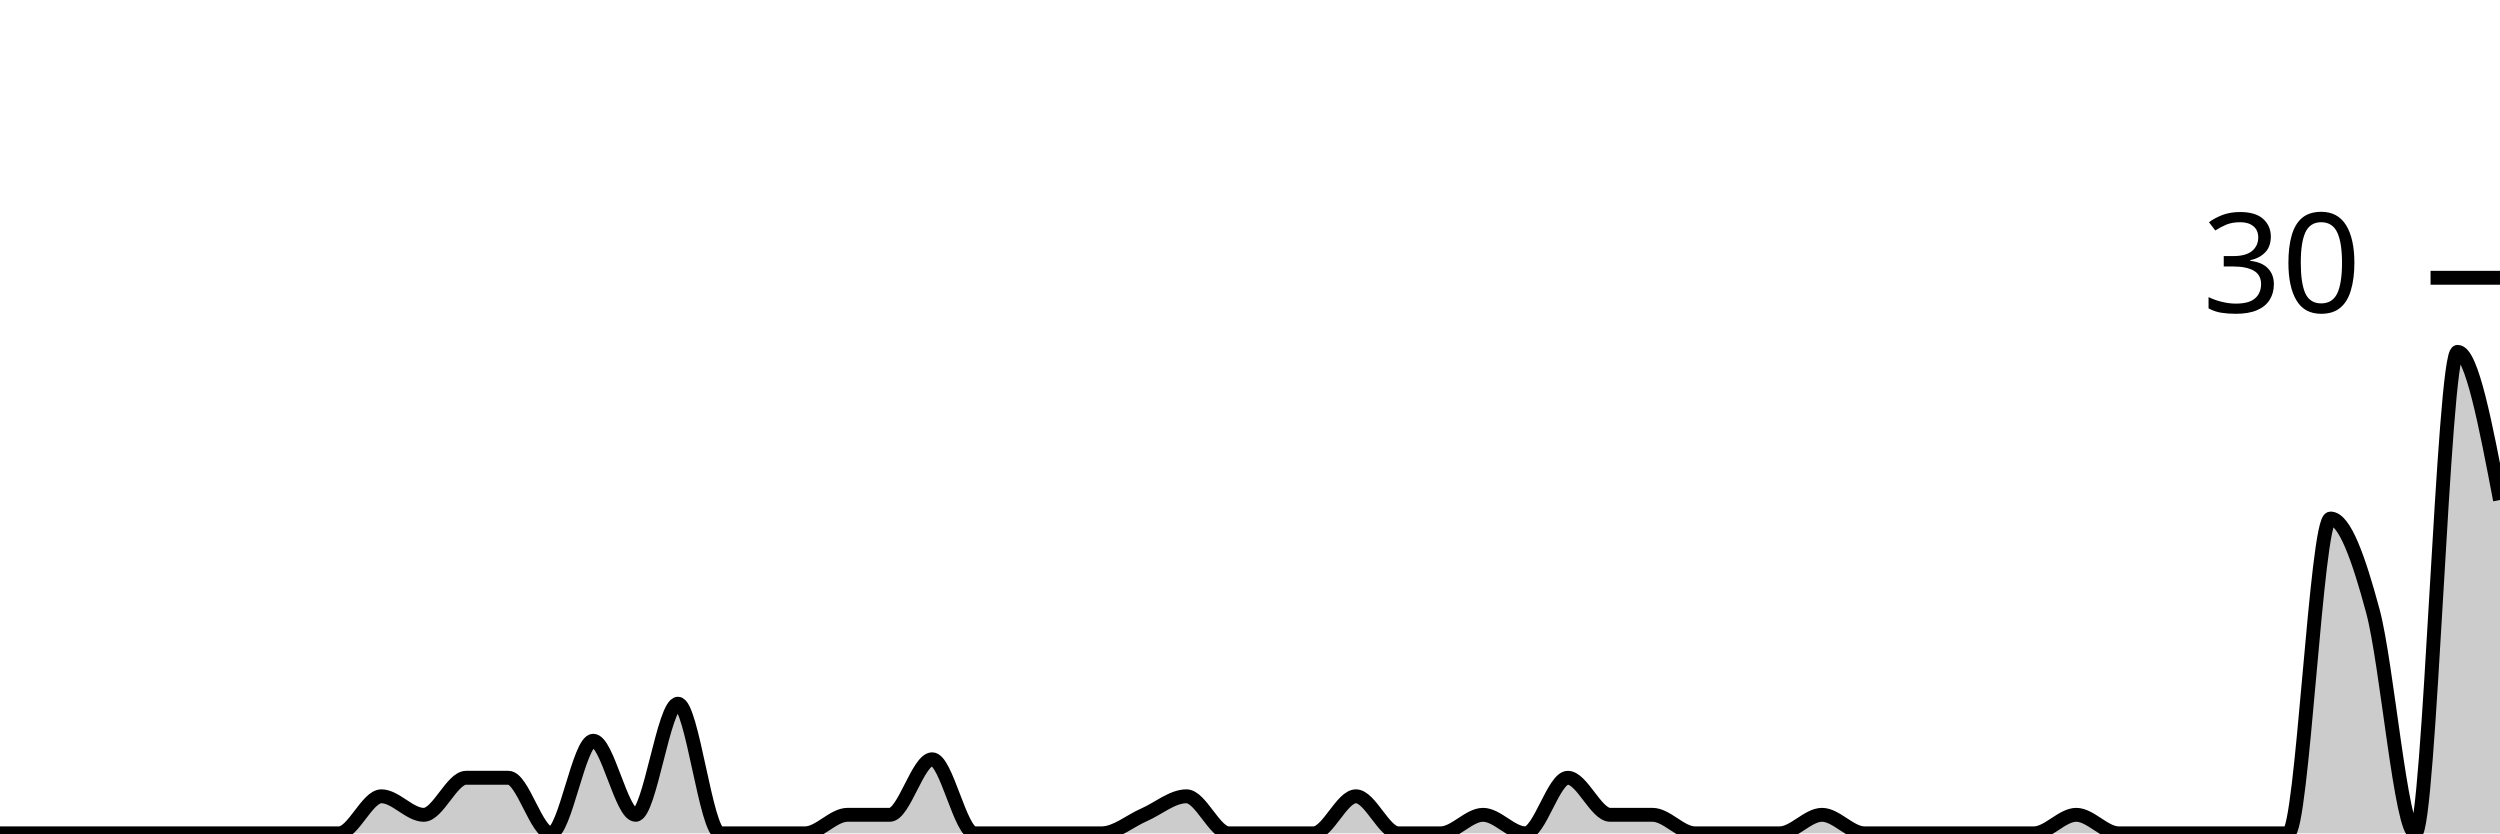
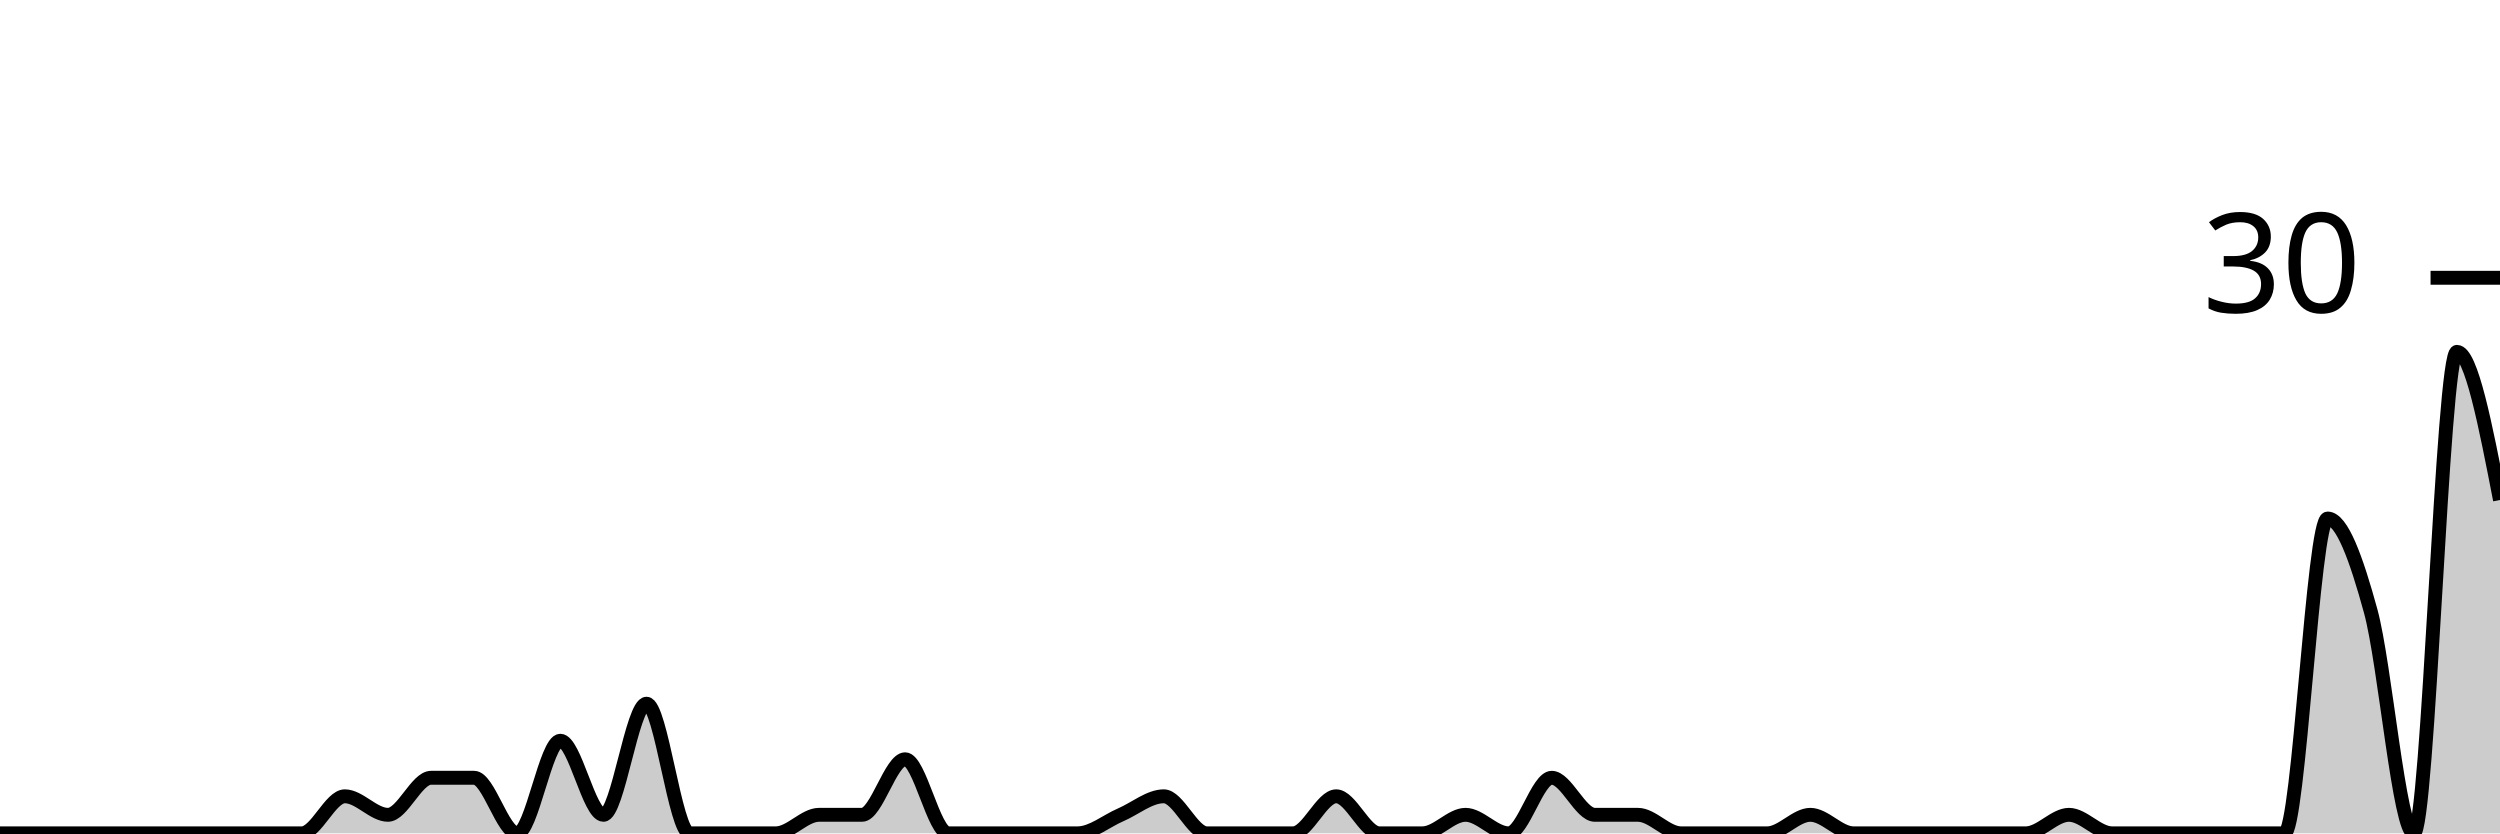
<svg xmlns="http://www.w3.org/2000/svg" viewBox="0 0 180 60">
  <g transform="translate(0,20)">
-     <path class="area" fill="rgba(0, 0, 0, 0.2)" d="M0,40C1.017,40,2.034,40,3.051,40C4.068,40,5.085,40,6.102,40C7.119,40,8.136,40,9.153,40C10.169,40,11.186,40,12.203,40C13.22,40,14.237,40,15.254,40C16.271,40,17.288,40,18.305,40C19.322,40,20.339,40,21.356,40C22.373,40,23.39,40,24.407,40C25.424,40,26.441,37.333,27.458,37.333C28.475,37.333,29.492,38.667,30.508,38.667C31.525,38.667,32.542,36,33.559,36C34.576,36,35.593,36,36.61,36C37.627,36,38.644,40,39.661,40C40.678,40,41.695,33.333,42.712,33.333C43.729,33.333,44.746,38.667,45.763,38.667C46.78,38.667,47.797,30.667,48.814,30.667C49.831,30.667,50.847,40,51.864,40C52.881,40,53.898,40,54.915,40C55.932,40,56.949,40,57.966,40C58.983,40,60,38.667,61.017,38.667C62.034,38.667,63.051,38.667,64.068,38.667C65.085,38.667,66.102,34.667,67.119,34.667C68.136,34.667,69.153,40,70.169,40C71.186,40,72.203,40,73.22,40C74.237,40,75.254,40,76.271,40C77.288,40,78.305,40,79.322,40C80.339,40,81.356,39.111,82.373,38.667C83.39,38.222,84.407,37.333,85.424,37.333C86.441,37.333,87.458,40,88.475,40C89.492,40,90.508,40,91.525,40C92.542,40,93.559,40,94.576,40C95.593,40,96.61,37.333,97.627,37.333C98.644,37.333,99.661,40,100.678,40C101.695,40,102.712,40,103.729,40C104.746,40,105.763,38.667,106.78,38.667C107.797,38.667,108.814,40,109.831,40C110.847,40,111.864,36,112.881,36C113.898,36,114.915,38.667,115.932,38.667C116.949,38.667,117.966,38.667,118.983,38.667C120,38.667,121.017,40,122.034,40C123.051,40,124.068,40,125.085,40C126.102,40,127.119,40,128.136,40C129.153,40,130.169,38.667,131.186,38.667C132.203,38.667,133.22,40,134.237,40C135.254,40,136.271,40,137.288,40C138.305,40,139.322,40,140.339,40C141.356,40,142.373,40,143.39,40C144.407,40,145.424,40,146.441,40C147.458,40,148.475,38.667,149.492,38.667C150.508,38.667,151.525,40,152.542,40C153.559,40,154.576,40,155.593,40C156.61,40,157.627,40,158.644,40C159.661,40,160.678,40,161.695,40C162.712,40,163.729,40,164.746,40C165.763,40,166.78,17.333,167.797,17.333C168.814,17.333,169.831,20.222,170.847,24C171.864,27.778,172.881,40,173.898,40C174.915,40,175.932,5.333,176.949,5.333C177.966,5.333,178.983,10.667,180,16L180,40C178.983,40,177.966,40,176.949,40C175.932,40,174.915,40,173.898,40C172.881,40,171.864,40,170.847,40C169.831,40,168.814,40,167.797,40C166.78,40,165.763,40,164.746,40C163.729,40,162.712,40,161.695,40C160.678,40,159.661,40,158.644,40C157.627,40,156.61,40,155.593,40C154.576,40,153.559,40,152.542,40C151.525,40,150.508,40,149.492,40C148.475,40,147.458,40,146.441,40C145.424,40,144.407,40,143.39,40C142.373,40,141.356,40,140.339,40C139.322,40,138.305,40,137.288,40C136.271,40,135.254,40,134.237,40C133.22,40,132.203,40,131.186,40C130.169,40,129.153,40,128.136,40C127.119,40,126.102,40,125.085,40C124.068,40,123.051,40,122.034,40C121.017,40,120,40,118.983,40C117.966,40,116.949,40,115.932,40C114.915,40,113.898,40,112.881,40C111.864,40,110.847,40,109.831,40C108.814,40,107.797,40,106.78,40C105.763,40,104.746,40,103.729,40C102.712,40,101.695,40,100.678,40C99.661,40,98.644,40,97.627,40C96.61,40,95.593,40,94.576,40C93.559,40,92.542,40,91.525,40C90.508,40,89.492,40,88.475,40C87.458,40,86.441,40,85.424,40C84.407,40,83.39,40,82.373,40C81.356,40,80.339,40,79.322,40C78.305,40,77.288,40,76.271,40C75.254,40,74.237,40,73.22,40C72.203,40,71.186,40,70.169,40C69.153,40,68.136,40,67.119,40C66.102,40,65.085,40,64.068,40C63.051,40,62.034,40,61.017,40C60,40,58.983,40,57.966,40C56.949,40,55.932,40,54.915,40C53.898,40,52.881,40,51.864,40C50.847,40,49.831,40,48.814,40C47.797,40,46.78,40,45.763,40C44.746,40,43.729,40,42.712,40C41.695,40,40.678,40,39.661,40C38.644,40,37.627,40,36.61,40C35.593,40,34.576,40,33.559,40C32.542,40,31.525,40,30.508,40C29.492,40,28.475,40,27.458,40C26.441,40,25.424,40,24.407,40C23.39,40,22.373,40,21.356,40C20.339,40,19.322,40,18.305,40C17.288,40,16.271,40,15.254,40C14.237,40,13.22,40,12.203,40C11.186,40,10.169,40,9.153,40C8.136,40,7.119,40,6.102,40C5.085,40,4.068,40,3.051,40C2.034,40,1.017,40,0,40Z" />
-     <path class="line" stroke="black" fill="none" d="M0,40C1.017,40,2.034,40,3.051,40C4.068,40,5.085,40,6.102,40C7.119,40,8.136,40,9.153,40C10.169,40,11.186,40,12.203,40C13.22,40,14.237,40,15.254,40C16.271,40,17.288,40,18.305,40C19.322,40,20.339,40,21.356,40C22.373,40,23.39,40,24.407,40C25.424,40,26.441,37.333,27.458,37.333C28.475,37.333,29.492,38.667,30.508,38.667C31.525,38.667,32.542,36,33.559,36C34.576,36,35.593,36,36.61,36C37.627,36,38.644,40,39.661,40C40.678,40,41.695,33.333,42.712,33.333C43.729,33.333,44.746,38.667,45.763,38.667C46.78,38.667,47.797,30.667,48.814,30.667C49.831,30.667,50.847,40,51.864,40C52.881,40,53.898,40,54.915,40C55.932,40,56.949,40,57.966,40C58.983,40,60,38.667,61.017,38.667C62.034,38.667,63.051,38.667,64.068,38.667C65.085,38.667,66.102,34.667,67.119,34.667C68.136,34.667,69.153,40,70.169,40C71.186,40,72.203,40,73.22,40C74.237,40,75.254,40,76.271,40C77.288,40,78.305,40,79.322,40C80.339,40,81.356,39.111,82.373,38.667C83.39,38.222,84.407,37.333,85.424,37.333C86.441,37.333,87.458,40,88.475,40C89.492,40,90.508,40,91.525,40C92.542,40,93.559,40,94.576,40C95.593,40,96.61,37.333,97.627,37.333C98.644,37.333,99.661,40,100.678,40C101.695,40,102.712,40,103.729,40C104.746,40,105.763,38.667,106.78,38.667C107.797,38.667,108.814,40,109.831,40C110.847,40,111.864,36,112.881,36C113.898,36,114.915,38.667,115.932,38.667C116.949,38.667,117.966,38.667,118.983,38.667C120,38.667,121.017,40,122.034,40C123.051,40,124.068,40,125.085,40C126.102,40,127.119,40,128.136,40C129.153,40,130.169,38.667,131.186,38.667C132.203,38.667,133.22,40,134.237,40C135.254,40,136.271,40,137.288,40C138.305,40,139.322,40,140.339,40C141.356,40,142.373,40,143.39,40C144.407,40,145.424,40,146.441,40C147.458,40,148.475,38.667,149.492,38.667C150.508,38.667,151.525,40,152.542,40C153.559,40,154.576,40,155.593,40C156.61,40,157.627,40,158.644,40C159.661,40,160.678,40,161.695,40C162.712,40,163.729,40,164.746,40C165.763,40,166.78,17.333,167.797,17.333C168.814,17.333,169.831,20.222,170.847,24C171.864,27.778,172.881,40,173.898,40C174.915,40,175.932,5.333,176.949,5.333C177.966,5.333,178.983,10.667,180,16" />
+     <path class="area" fill="rgba(0, 0, 0, 0.2)" d="M0,40C1.034,40,2.069,40,3.103,40C4.138,40,5.172,40,6.207,40C7.241,40,8.276,40,9.31,40C10.345,40,11.379,40,12.414,40C13.448,40,14.483,40,15.517,40C16.552,40,17.586,40,18.621,40C19.655,40,20.69,40,21.724,40C22.759,40,23.793,37.333,24.828,37.333C25.862,37.333,26.897,38.667,27.931,38.667C28.966,38.667,30,36,31.034,36C32.069,36,33.103,36,34.138,36C35.172,36,36.207,40,37.241,40C38.276,40,39.31,33.333,40.345,33.333C41.379,33.333,42.414,38.667,43.448,38.667C44.483,38.667,45.517,30.667,46.552,30.667C47.586,30.667,48.621,40,49.655,40C50.69,40,51.724,40,52.759,40C53.793,40,54.828,40,55.862,40C56.897,40,57.931,38.667,58.966,38.667C60,38.667,61.034,38.667,62.069,38.667C63.103,38.667,64.138,34.667,65.172,34.667C66.207,34.667,67.241,40,68.276,40C69.31,40,70.345,40,71.379,40C72.414,40,73.448,40,74.483,40C75.517,40,76.552,40,77.586,40C78.621,40,79.655,39.111,80.69,38.667C81.724,38.222,82.759,37.333,83.793,37.333C84.828,37.333,85.862,40,86.897,40C87.931,40,88.966,40,90,40C91.034,40,92.069,40,93.103,40C94.138,40,95.172,37.333,96.207,37.333C97.241,37.333,98.276,40,99.31,40C100.345,40,101.379,40,102.414,40C103.448,40,104.483,38.667,105.517,38.667C106.552,38.667,107.586,40,108.621,40C109.655,40,110.69,36,111.724,36C112.759,36,113.793,38.667,114.828,38.667C115.862,38.667,116.897,38.667,117.931,38.667C118.966,38.667,120,40,121.034,40C122.069,40,123.103,40,124.138,40C125.172,40,126.207,40,127.241,40C128.276,40,129.31,38.667,130.345,38.667C131.379,38.667,132.414,40,133.448,40C134.483,40,135.517,40,136.552,40C137.586,40,138.621,40,139.655,40C140.69,40,141.724,40,142.759,40C143.793,40,144.828,40,145.862,40C146.897,40,147.931,38.667,148.966,38.667C150,38.667,151.034,40,152.069,40C153.103,40,154.138,40,155.172,40C156.207,40,157.241,40,158.276,40C159.31,40,160.345,40,161.379,40C162.414,40,163.448,40,164.483,40C165.517,40,166.552,17.333,167.586,17.333C168.621,17.333,169.655,20.222,170.69,24C171.724,27.778,172.759,40,173.793,40C174.828,40,175.862,5.333,176.897,5.333C177.931,5.333,178.966,10.667,180,16L180,40C178.966,40,177.931,40,176.897,40C175.862,40,174.828,40,173.793,40C172.759,40,171.724,40,170.69,40C169.655,40,168.621,40,167.586,40C166.552,40,165.517,40,164.483,40C163.448,40,162.414,40,161.379,40C160.345,40,159.31,40,158.276,40C157.241,40,156.207,40,155.172,40C154.138,40,153.103,40,152.069,40C151.034,40,150,40,148.966,40C147.931,40,146.897,40,145.862,40C144.828,40,143.793,40,142.759,40C141.724,40,140.69,40,139.655,40C138.621,40,137.586,40,136.552,40C135.517,40,134.483,40,133.448,40C132.414,40,131.379,40,130.345,40C129.31,40,128.276,40,127.241,40C126.207,40,125.172,40,124.138,40C123.103,40,122.069,40,121.034,40C120,40,118.966,40,117.931,40C116.897,40,115.862,40,114.828,40C113.793,40,112.759,40,111.724,40C110.69,40,109.655,40,108.621,40C107.586,40,106.552,40,105.517,40C104.483,40,103.448,40,102.414,40C101.379,40,100.345,40,99.31,40C98.276,40,97.241,40,96.207,40C95.172,40,94.138,40,93.103,40C92.069,40,91.034,40,90,40C88.966,40,87.931,40,86.897,40C85.862,40,84.828,40,83.793,40C82.759,40,81.724,40,80.69,40C79.655,40,78.621,40,77.586,40C76.552,40,75.517,40,74.483,40C73.448,40,72.414,40,71.379,40C70.345,40,69.31,40,68.276,40C67.241,40,66.207,40,65.172,40C64.138,40,63.103,40,62.069,40C61.034,40,60,40,58.966,40C57.931,40,56.897,40,55.862,40C54.828,40,53.793,40,52.759,40C51.724,40,50.69,40,49.655,40C48.621,40,47.586,40,46.552,40C45.517,40,44.483,40,43.448,40C42.414,40,41.379,40,40.345,40C39.31,40,38.276,40,37.241,40C36.207,40,35.172,40,34.138,40C33.103,40,32.069,40,31.034,40C30,40,28.966,40,27.931,40C26.897,40,25.862,40,24.828,40C23.793,40,22.759,40,21.724,40C20.69,40,19.655,40,18.621,40C17.586,40,16.552,40,15.517,40C14.483,40,13.448,40,12.414,40C11.379,40,10.345,40,9.31,40C8.276,40,7.241,40,6.207,40C5.172,40,4.138,40,3.103,40C2.069,40,1.034,40,0,40Z" />
+     <path class="line" stroke="black" fill="none" d="M0,40C1.034,40,2.069,40,3.103,40C4.138,40,5.172,40,6.207,40C7.241,40,8.276,40,9.31,40C10.345,40,11.379,40,12.414,40C13.448,40,14.483,40,15.517,40C16.552,40,17.586,40,18.621,40C19.655,40,20.69,40,21.724,40C22.759,40,23.793,37.333,24.828,37.333C25.862,37.333,26.897,38.667,27.931,38.667C28.966,38.667,30,36,31.034,36C32.069,36,33.103,36,34.138,36C35.172,36,36.207,40,37.241,40C38.276,40,39.31,33.333,40.345,33.333C41.379,33.333,42.414,38.667,43.448,38.667C44.483,38.667,45.517,30.667,46.552,30.667C47.586,30.667,48.621,40,49.655,40C50.69,40,51.724,40,52.759,40C53.793,40,54.828,40,55.862,40C56.897,40,57.931,38.667,58.966,38.667C60,38.667,61.034,38.667,62.069,38.667C63.103,38.667,64.138,34.667,65.172,34.667C66.207,34.667,67.241,40,68.276,40C69.31,40,70.345,40,71.379,40C72.414,40,73.448,40,74.483,40C75.517,40,76.552,40,77.586,40C78.621,40,79.655,39.111,80.69,38.667C81.724,38.222,82.759,37.333,83.793,37.333C84.828,37.333,85.862,40,86.897,40C87.931,40,88.966,40,90,40C91.034,40,92.069,40,93.103,40C94.138,40,95.172,37.333,96.207,37.333C97.241,37.333,98.276,40,99.31,40C100.345,40,101.379,40,102.414,40C103.448,40,104.483,38.667,105.517,38.667C106.552,38.667,107.586,40,108.621,40C109.655,40,110.69,36,111.724,36C112.759,36,113.793,38.667,114.828,38.667C115.862,38.667,116.897,38.667,117.931,38.667C118.966,38.667,120,40,121.034,40C122.069,40,123.103,40,124.138,40C125.172,40,126.207,40,127.241,40C128.276,40,129.31,38.667,130.345,38.667C131.379,38.667,132.414,40,133.448,40C134.483,40,135.517,40,136.552,40C137.586,40,138.621,40,139.655,40C140.69,40,141.724,40,142.759,40C143.793,40,144.828,40,145.862,40C146.897,40,147.931,38.667,148.966,38.667C150,38.667,151.034,40,152.069,40C153.103,40,154.138,40,155.172,40C156.207,40,157.241,40,158.276,40C159.31,40,160.345,40,161.379,40C162.414,40,163.448,40,164.483,40C165.517,40,166.552,17.333,167.586,17.333C168.621,17.333,169.655,20.222,170.69,24C171.724,27.778,172.759,40,173.793,40C174.828,40,175.862,5.333,176.897,5.333C177.931,5.333,178.966,10.667,180,16" />
    <path class="axis-ceiling" stroke-width="1" stroke="black" fill="none" d="M175,0L180,0" />
    <text class="axis-ceiling-label" font-family="sans-serif" text-anchor="end" font-size="10px" x="170" y="2.5">30</text>
  </g>
</svg>
